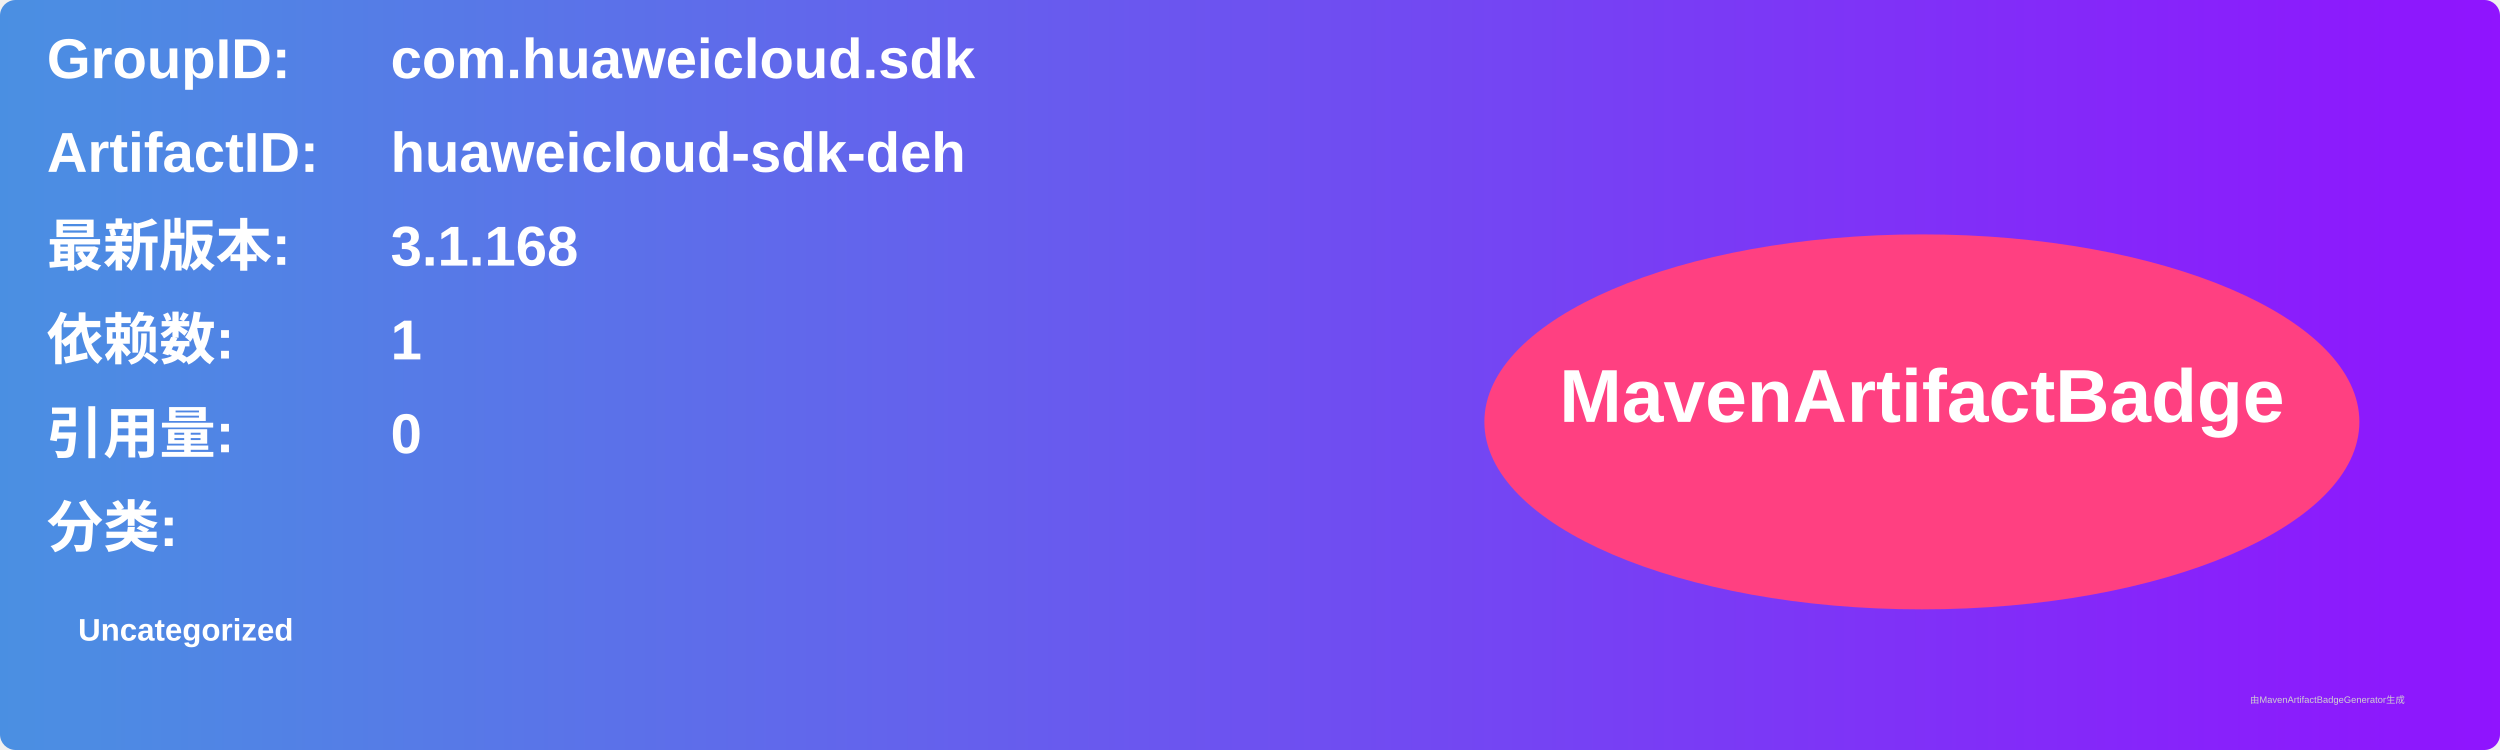
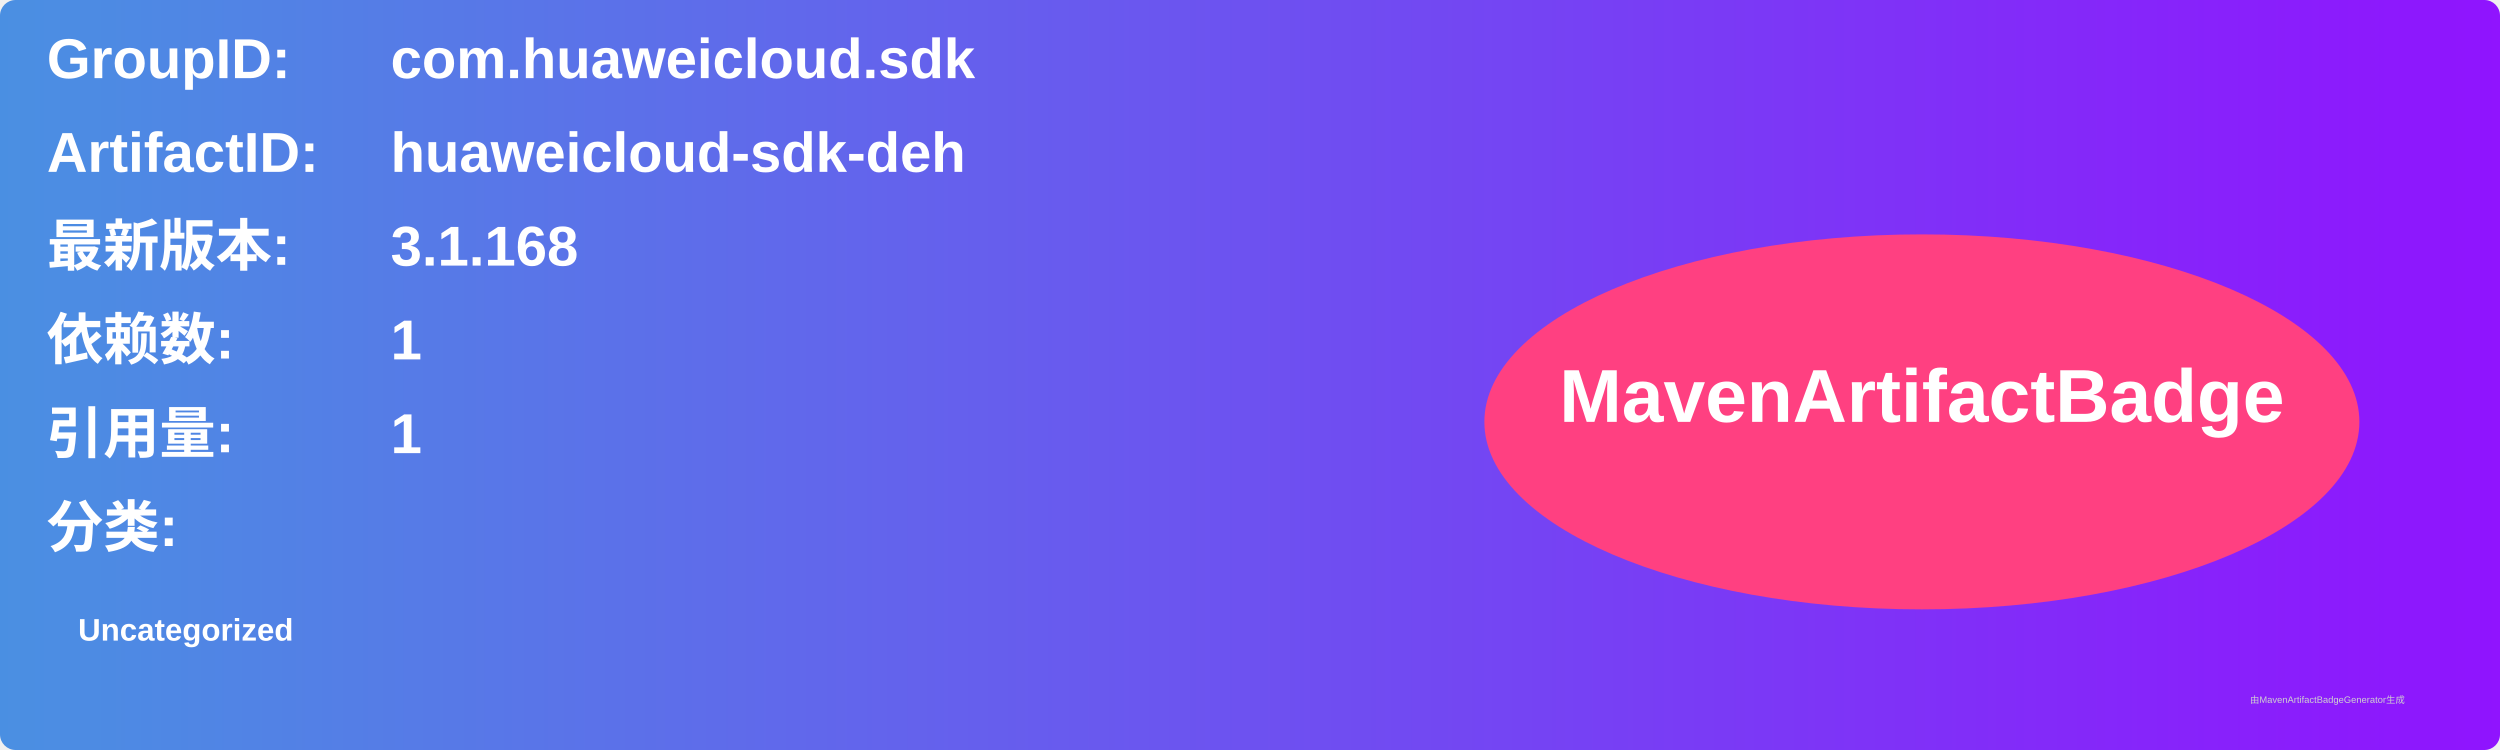
<svg xmlns="http://www.w3.org/2000/svg" width="800" height="240" viewBox="0 0 800 240">
  <linearGradient id="grad" x1="0%" y1="0%" x2="100%" y2="0%">
    <stop offset="0%" stop-color="#4a90e2" />
    <stop offset="100%" stop-color="#9013fe" />
  </linearGradient>
  <rect width="100%" height="100%" rx="5" ry="5" fill="url(#grad)" />
  <g transform="translate(15, 15)">
    <text x="0" y="10" font-family="Arial" font-size="18" fill="white" font-weight="bold" width="260">GroupID:</text>
    <text x="110" y="10" font-family="Arial" font-size="18" fill="white" font-weight="bold" width="460">com.huaweicloud.sdk</text>
    <text x="0" y="40" font-family="Arial" font-size="18" fill="white" font-weight="bold" width="260">ArtifactID:</text>
    <text x="110" y="40" font-family="Arial" font-size="18" fill="white" font-weight="bold" width="460">huaweicloud-sdk-deh</text>
    <text x="0" y="70" font-family="Arial" font-size="18" fill="white" font-weight="bold">最新版本:</text>
    <text x="110" y="70" font-family="Arial" font-size="18" fill="white" font-weight="bold">
      <tspan font-weight="bold">3.1.168</tspan>
    </text>
    <text x="0" y="100" font-family="Arial" font-size="18" fill="white" font-weight="bold">依赖数: </text>
    <text x="110" y="100" font-family="Arial" font-size="18" fill="white">
      <tspan font-weight="bold">1</tspan>
    </text>
    <text x="0" y="130" font-family="Arial" font-size="18" fill="white" font-weight="bold">引用量: </text>
    <text x="110" y="130" font-family="Arial" font-size="18" fill="white">
-       <tspan font-weight="bold">0</tspan>
+       <tspan font-weight="bold">1</tspan>
    </text>
    <text x="0" y="160" font-family="Arial" font-size="18" fill="white" font-weight="bold">分类:</text>
    <text x="10" y="190" font-family="Arial" font-size="10" fill="white">
      <tspan font-weight="bold">Uncategorized</tspan>
    </text>
    <ellipse cx="600" cy="120" rx="140" ry="60" fill="#ff4081" />
    <text x="600" y="120" text-anchor="middle" font-family="Arial" font-size="24" fill="white" font-weight="bold">MavenArtifactBadge</text>
  </g>
  <text x="720" y="225" font-family="Arial" font-size="3" fill="#d0d0d0">由MavenArtifactBadgeGenerator生成</text>
</svg>
